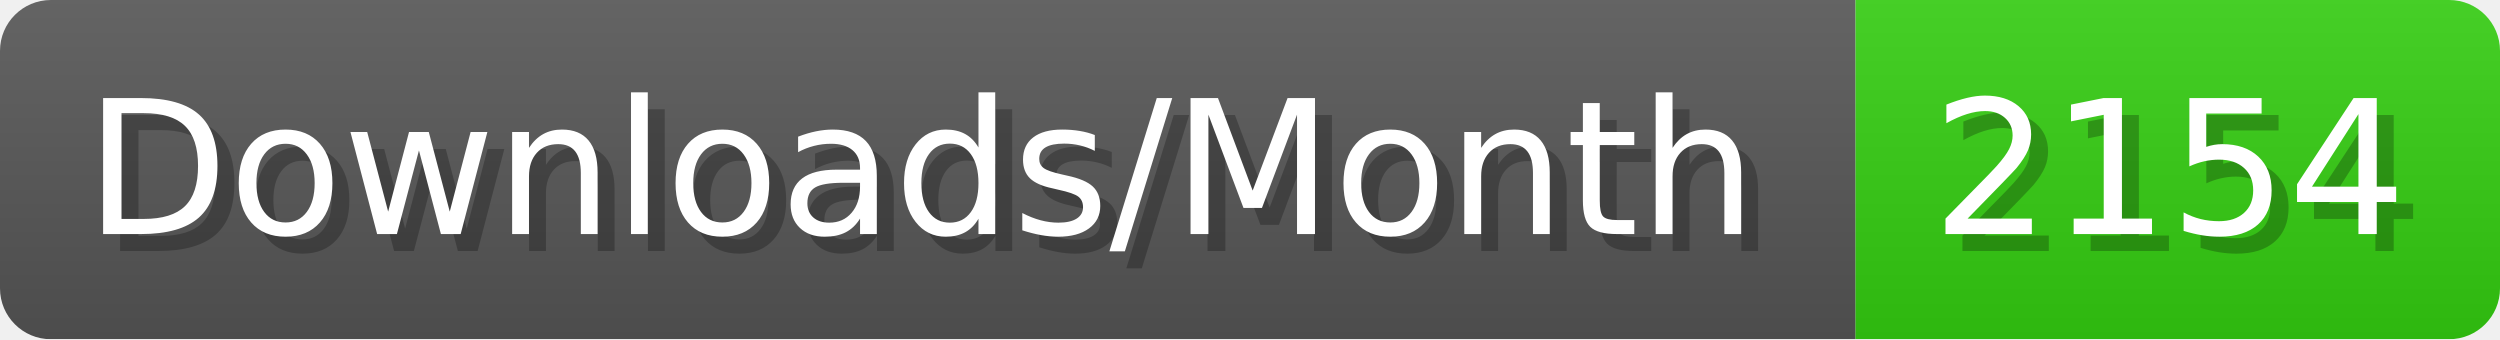
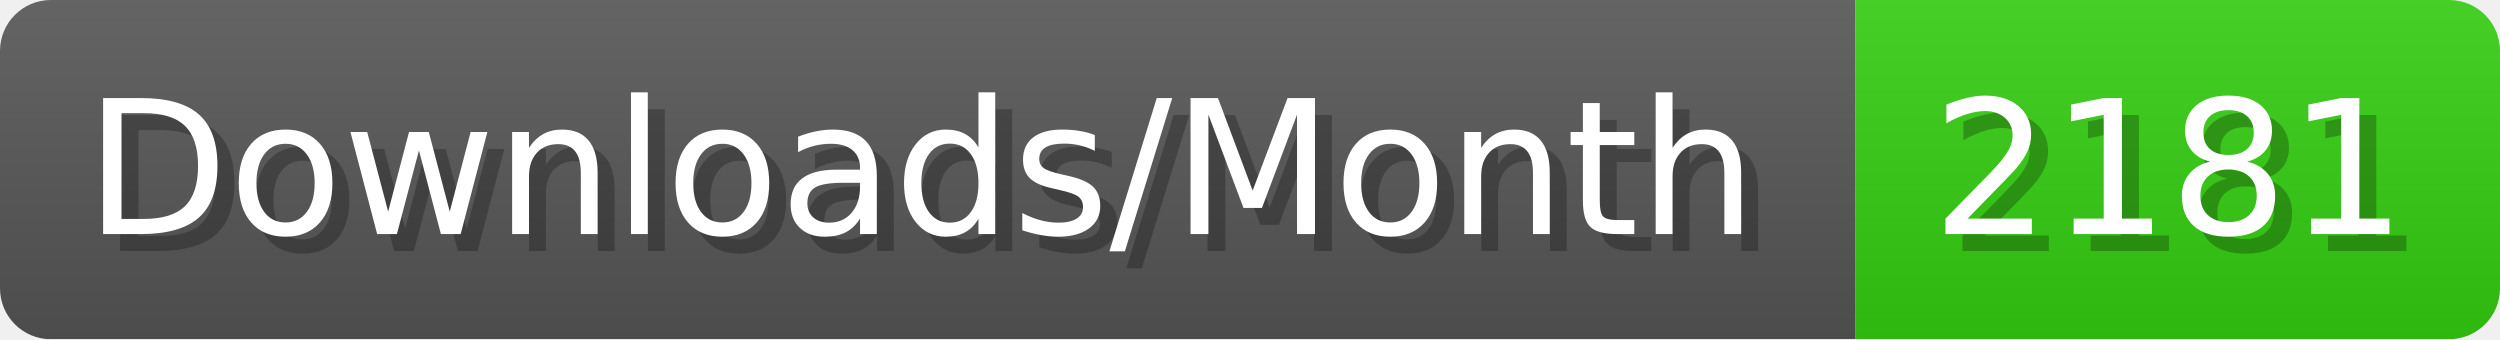
- <svg xmlns="http://www.w3.org/2000/svg" width="147.4" height="20" viewBox="0 0 1474 200" role="img" aria-label="Downloads/Month: 2154">
+ <svg xmlns="http://www.w3.org/2000/svg" width="147.4" height="20" viewBox="0 0 1474 200" role="img" aria-label="Downloads/Month: 2181">
  <linearGradient id="YlXUI" x2="0" y2="100%">
    <stop offset="0" stop-opacity=".1" stop-color="#EEE" />
    <stop offset="1" stop-opacity=".1" />
  </linearGradient>
  <mask id="JHhop">
    <rect width="1474" height="200" rx="30" fill="#FFF" />
  </mask>
  <g mask="url(#JHhop)">
    <rect width="1094" height="200" fill="#555" />
    <rect width="380" height="200" fill="#3C1" x="1094" />
    <rect width="1474" height="200" fill="url(#YlXUI)" />
  </g>
  <g aria-hidden="true" fill="#fff" text-anchor="start" font-family="Verdana,DejaVu Sans,sans-serif" font-size="110">
    <text x="60" y="148" textLength="994" fill="#000" opacity="0.25">Downloads/Month</text>
    <text x="50" y="138" textLength="994">Downloads/Month</text>
-     <text x="1149" y="148" textLength="280" fill="#000" opacity="0.25">2154</text>
-     <text x="1139" y="138" textLength="280">2154</text>
+     <text x="1149" y="148" textLength="280" fill="#000" opacity="0.25">2181</text>
+     <text x="1139" y="138" textLength="280">2181</text>
  </g>
</svg>
